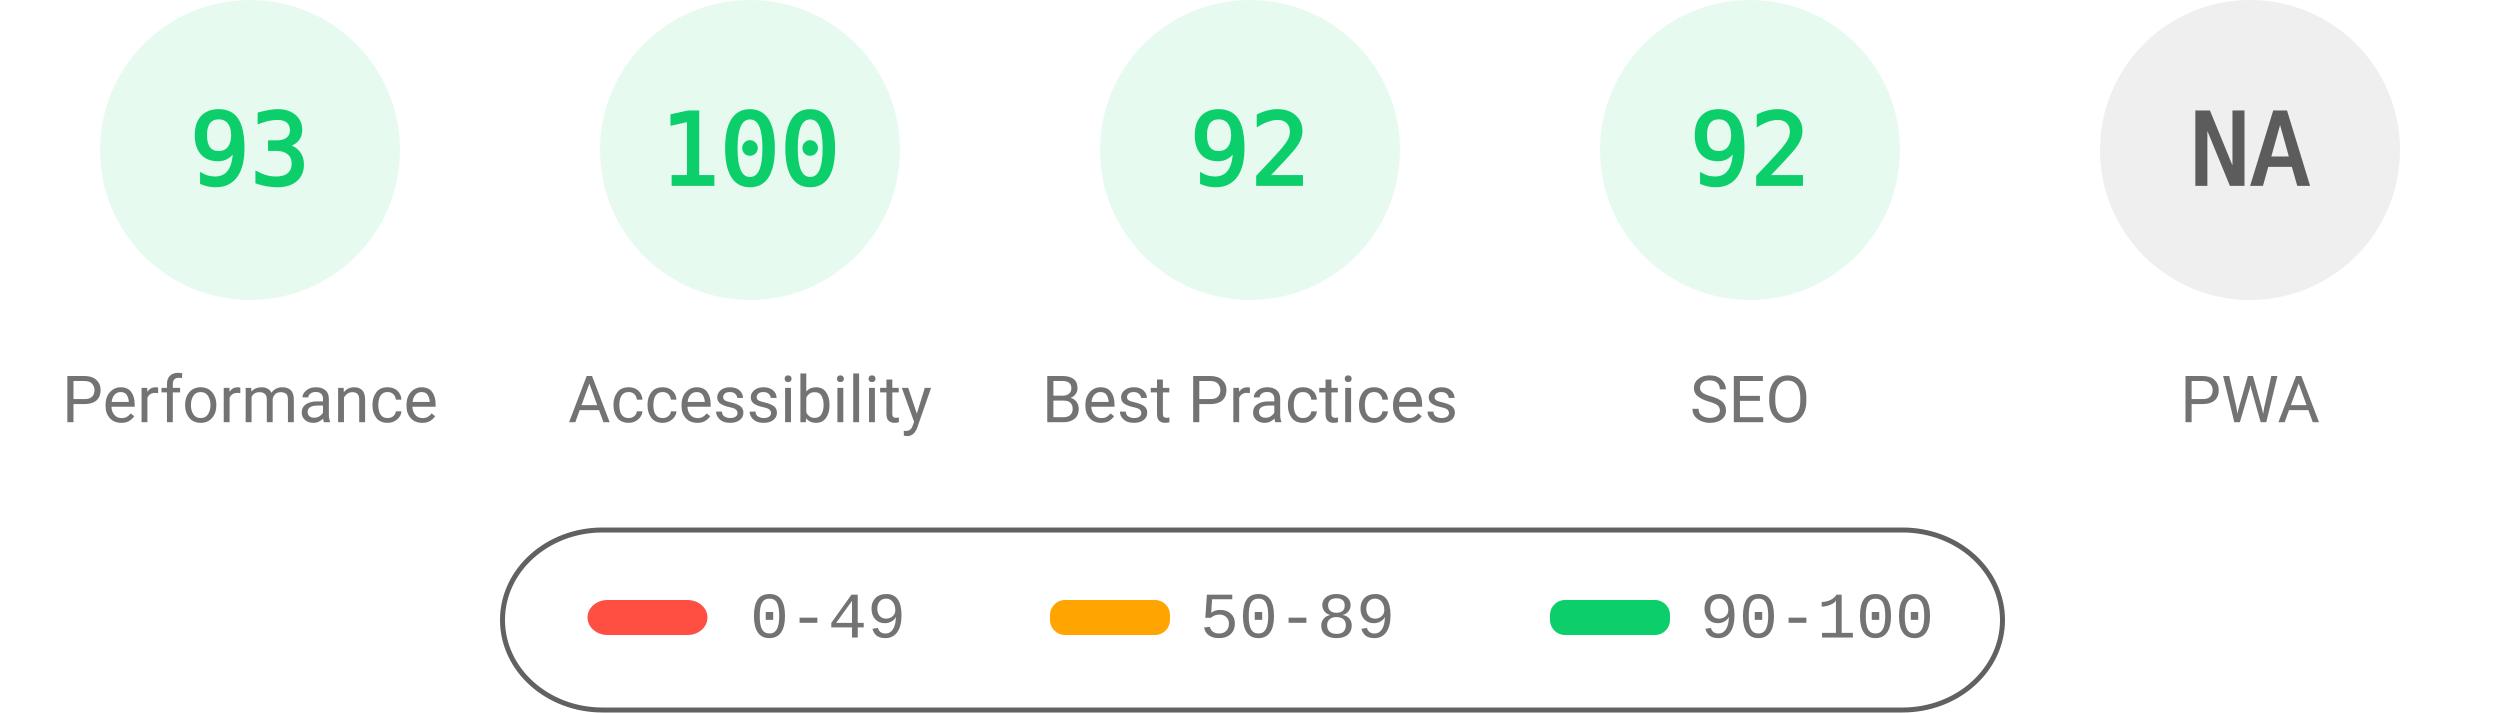
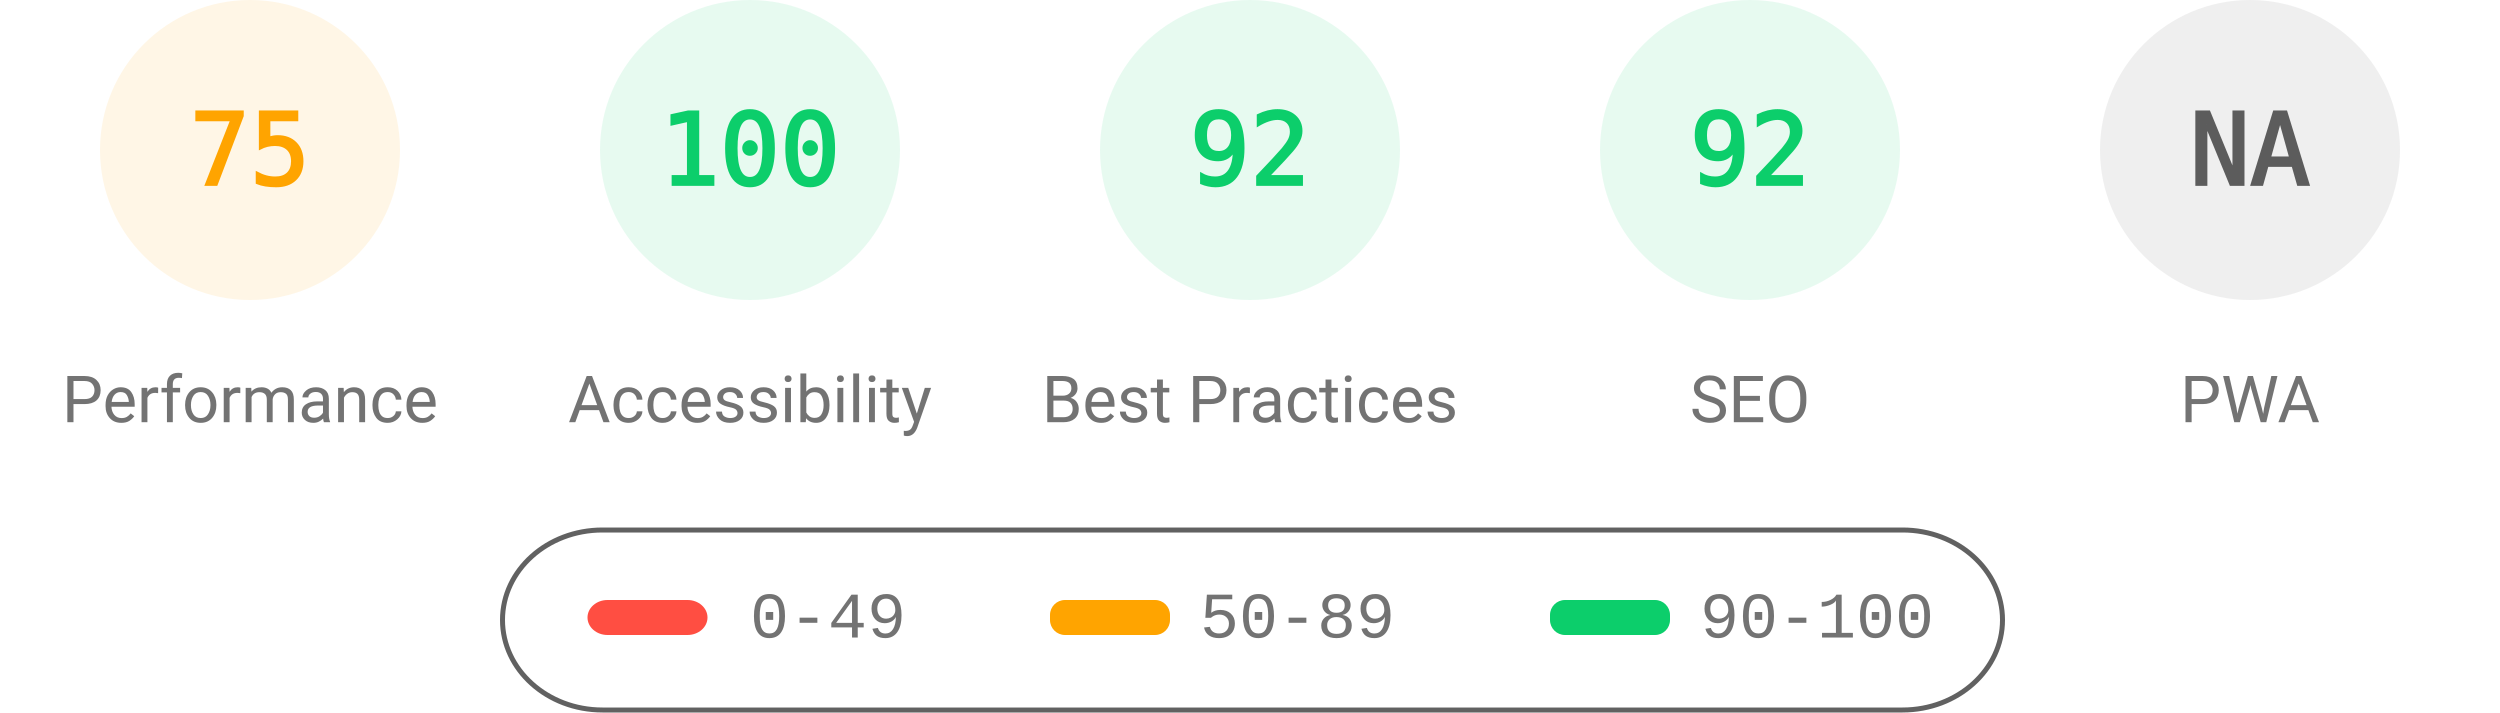
<svg xmlns="http://www.w3.org/2000/svg" fill="none" width="1000" height="285">
  <style>.gauge-base{opacity:.1}.gauge-arc{fill:none;animation-delay:250ms;stroke-linecap:round;transform:rotate(-90deg);transform-origin:100px 60px;animation:load-gauge 1s ease forwards}.guage-text{font-size:40px;font-family:monospace;text-align:center}.guage-red{color:#ff4e42;fill:#ff4e42;stroke:#ff4e42}.guage-orange{color:#ffa400;fill:#ffa400;stroke:#ffa400}.guage-green{color:#0cce6b;fill:#0cce6b;stroke:#0cce6b}.guage-undefined{color:#5c5c5c;fill:#5c5c5c;stroke:#5c5c5c}.guage-title{color:#737373;fill:#737373;stroke:none;font-size:26px;line-height:26px;font-family:Roboto,Halvetica,Arial,sans-serif}@keyframes load-gauge{from{stroke-dasharray:0 352.858}}</style>
-   <svg class="guage-div guage-perf guage-green" viewBox="0 0 200 200" width="200" height="200">
+   <svg class="guage-div guage-perf guage-orange" viewBox="0 0 200 200" width="200" height="200">
    <circle class="gauge-base" r="56" cx="100" cy="60" stroke-width="8" />
-     <circle class="gauge-arc guage-arc-1" r="56" cx="100" cy="60" stroke-width="8" style="stroke-dasharray:327.228,351.858" />
-     <text class="guage-text" x="100" y="60" alignment-baseline="central" dominant-baseline="central" text-anchor="middle">93</text>
+     <circle class="gauge-arc guage-arc-1" r="56" cx="100" cy="60" stroke-width="8" style="stroke-dasharray:263.893,351.858" />
+     <text class="guage-text" x="100" y="60" alignment-baseline="central" dominant-baseline="central" text-anchor="middle">75</text>
    <text class="guage-title" x="100" y="160" alignment-baseline="central" dominant-baseline="central" text-anchor="middle">Performance</text>
  </svg>
  <svg class="guage-div guage-acc guage-green" viewBox="0 0 200 200" width="200" height="200" x="200">
    <circle class="gauge-base" r="56" cx="100" cy="60" stroke-width="8" />
    <circle class="gauge-arc guage-arc-2" r="56" cx="100" cy="60" stroke-width="8" style="stroke-dasharray:351.858,351.858" />
    <text class="guage-text" x="100" y="60" alignment-baseline="central" dominant-baseline="central" text-anchor="middle">100</text>
    <text class="guage-title" x="100" y="160" alignment-baseline="central" dominant-baseline="central" text-anchor="middle">Accessibility</text>
  </svg>
  <svg class="guage-div guage-best guage-green" viewBox="0 0 200 200" width="200" height="200" x="400">
    <circle class="gauge-base" r="56" cx="100" cy="60" stroke-width="8" />
    <circle class="gauge-arc guage-arc-3" r="56" cx="100" cy="60" stroke-width="8" style="stroke-dasharray:323.709,351.858" />
    <text class="guage-text" x="100" y="60" alignment-baseline="central" dominant-baseline="central" text-anchor="middle">92</text>
    <text class="guage-title" x="100" y="160" alignment-baseline="central" dominant-baseline="central" text-anchor="middle">Best Practices</text>
  </svg>
  <svg class="guage-div guage-seo guage-green" viewBox="0 0 200 200" width="200" height="200" x="600">
    <circle class="gauge-base" r="56" cx="100" cy="60" stroke-width="8" />
    <circle class="gauge-arc guage-arc-4" r="56" cx="100" cy="60" stroke-width="8" style="stroke-dasharray:323.709,351.858" />
    <text class="guage-text" x="100" y="60" alignment-baseline="central" dominant-baseline="central" text-anchor="middle">92</text>
    <text class="guage-title" x="100" y="160" alignment-baseline="central" dominant-baseline="central" text-anchor="middle">SEO</text>
  </svg>
  <svg class="guage-div guage-pwa guage-undefined" viewBox="0 0 200 200" width="200" height="200" x="800">
    <circle class="gauge-base" r="56" cx="100" cy="60" stroke-width="8" />
    <circle class="gauge-arc guage-arc-4" r="56" cx="100" cy="60" stroke-width="8" style="stroke-dasharray:351.858,351.858" />
    <text class="guage-text" x="100" y="60" alignment-baseline="central" dominant-baseline="central" text-anchor="middle">NA</text>
    <text class="guage-title" x="100" y="160" alignment-baseline="central" dominant-baseline="central" text-anchor="middle">PWA</text>
  </svg>
  <svg width="604" height="76" x="200" y="210">
    <path fill="none" id="canvas_background" d="M-1-1h604v80H-1z" />
    <rect fill-opacity="0" stroke="#616161" stroke-width="2" rx="40" id="svg_2" height="72" width="600" y="2" x="1" fill="#000" />
    <rect stroke="#000" rx="8" id="svg_3" height="14" width="48" y="30" x="35" stroke-opacity="null" stroke-width="0" fill="#ff4e42" />
    <rect stroke="#000" rx="6" id="svg_4" height="14" width="48" y="30" x="220" stroke-opacity="null" stroke-width="0" fill="#ffa400" />
    <rect stroke="#000" rx="6" id="svg_5" height="14" width="48" y="30" x="420" stroke-opacity="null" stroke-width="0" fill="#0cce6b" />
    <text xml:space="preserve" text-anchor="start" font-family="'Courier New', Courier, monospace" font-size="26" id="svg_6" y="45" x="100" stroke-opacity="null" stroke-width="0" stroke="#000" fill="#737373">0-49</text>
    <text xml:space="preserve" text-anchor="start" font-family="'Courier New', Courier, monospace" font-size="26" id="svg_7" y="45" x="280" stroke-opacity="null" stroke-width="0" stroke="#000" fill="#737373">50-89</text>
    <text xml:space="preserve" text-anchor="start" font-family="'Courier New', Courier, monospace" font-size="26" id="svg_8" y="45" x="480" stroke-opacity="null" stroke-width="0" stroke="#000" fill="#737373">90-100</text>
  </svg>
</svg>
